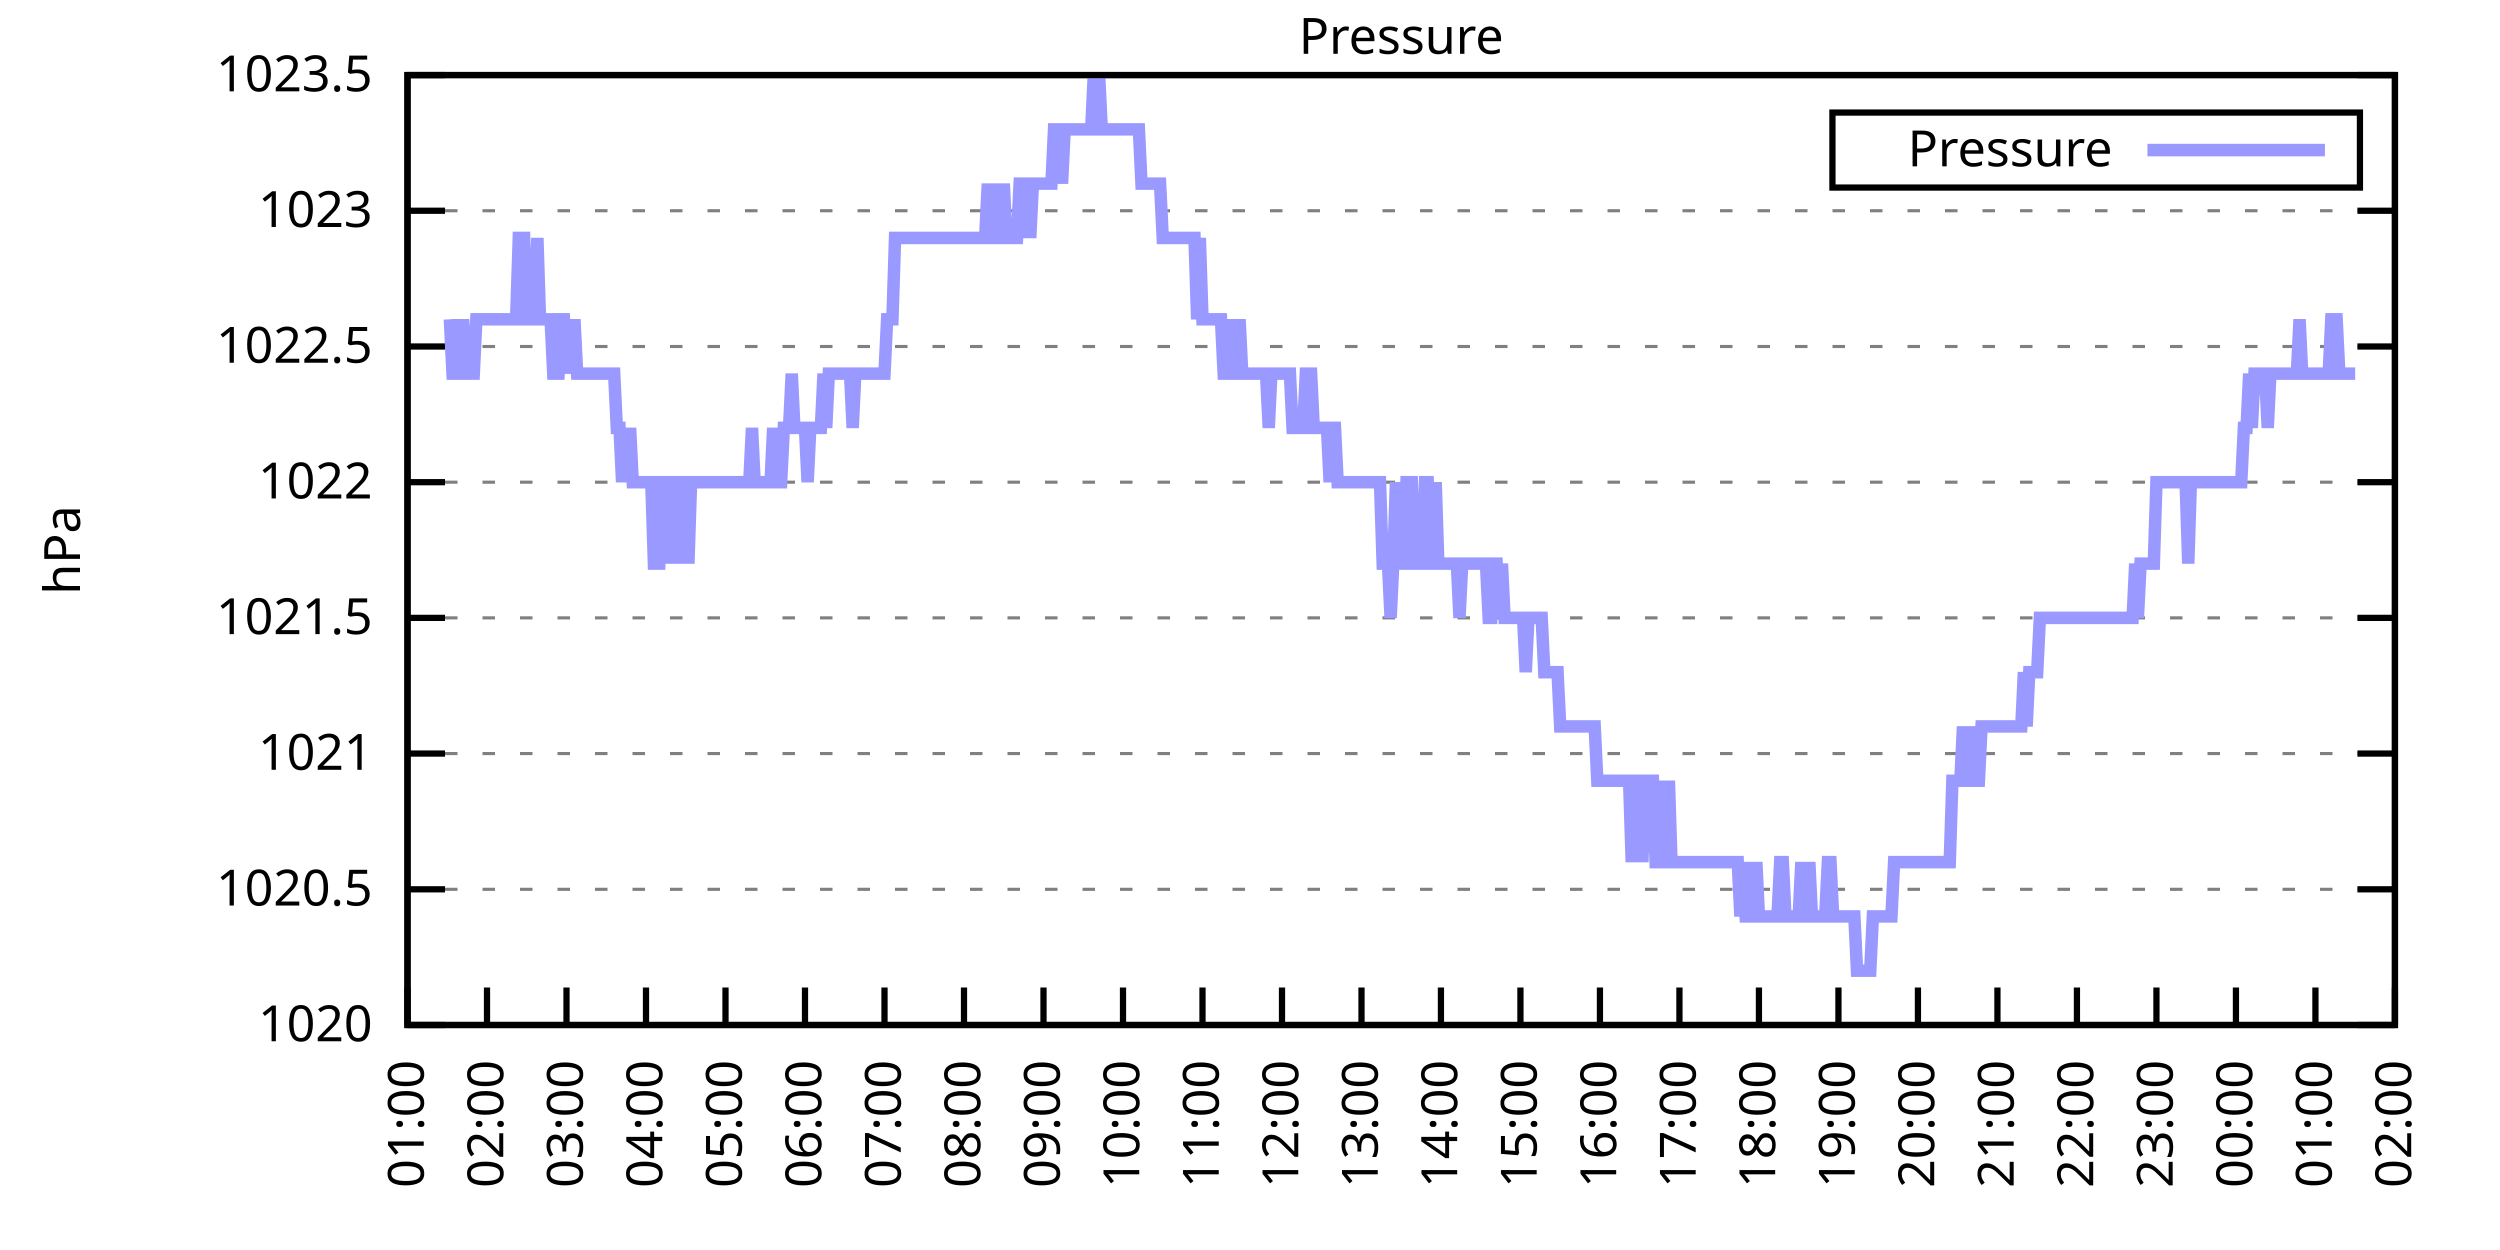
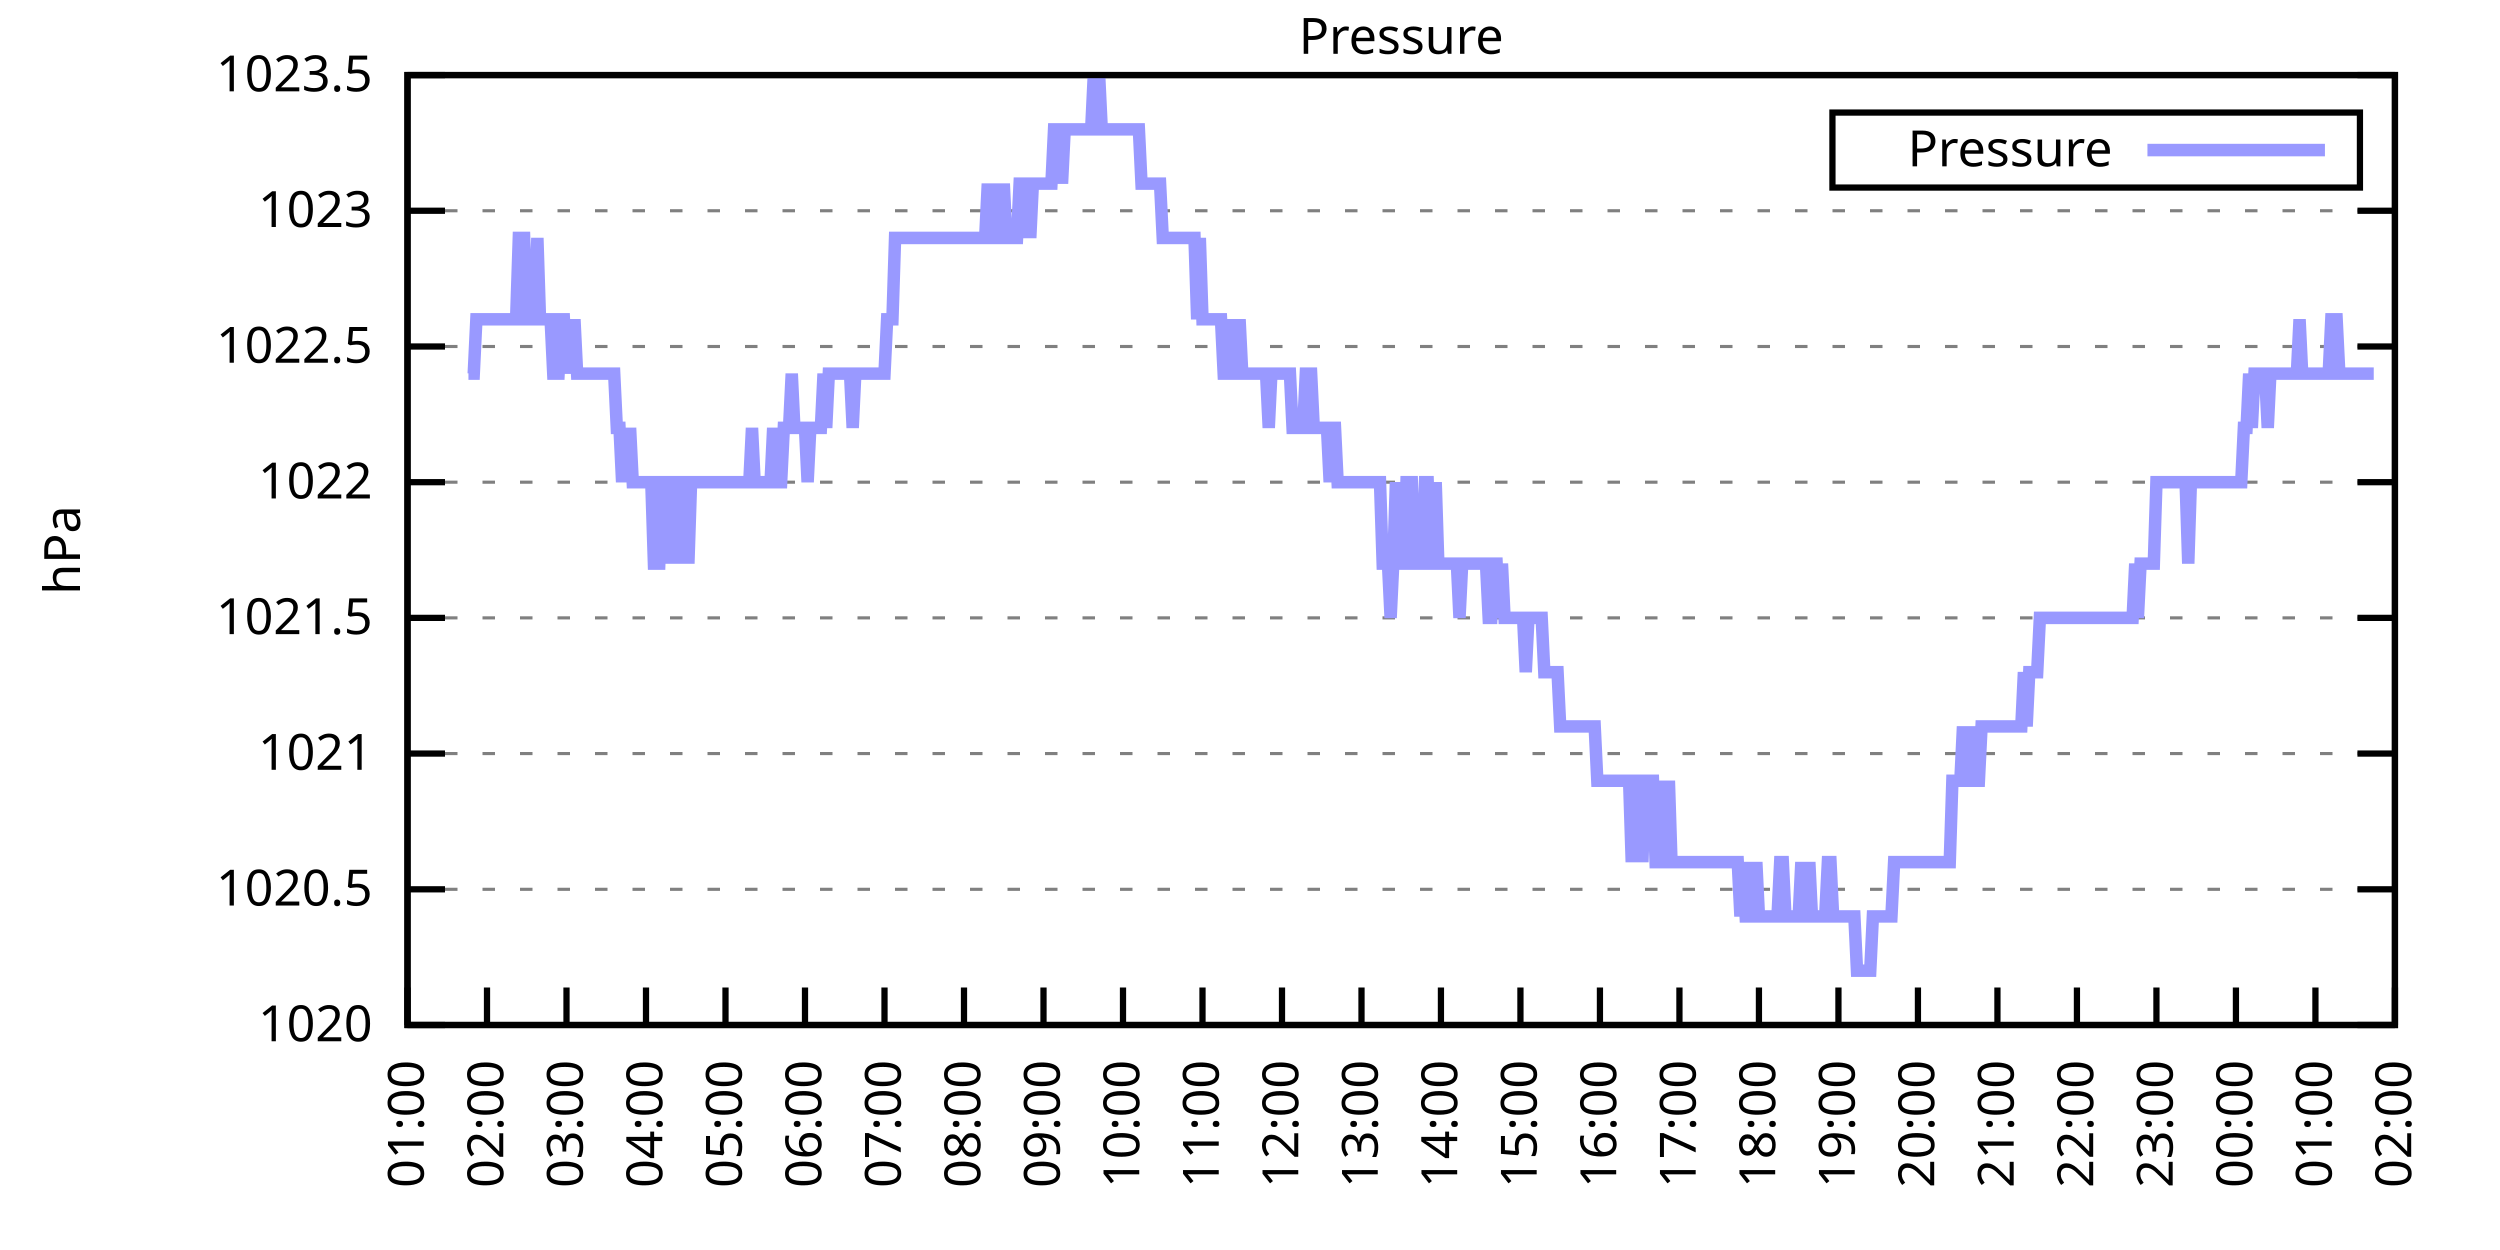
<svg xmlns="http://www.w3.org/2000/svg" xmlns:xlink="http://www.w3.org/1999/xlink" width="400" height="200" viewBox="0 0 400 200">
  <g id="gnuplot_canvas">
    <rect x="0" y="0" width="400" height="200" fill="none" />
    <defs>
      <circle id="gpDot" r="0.5" stroke-width="0.5" stroke="currentColor" />
      <path id="gpPt0" stroke-width="0.333" stroke="currentColor" d="M-1,0 h2 M0,-1 v2" />
      <path id="gpPt1" stroke-width="0.333" stroke="currentColor" d="M-1,-1 L1,1 M1,-1 L-1,1" />
      <path id="gpPt2" stroke-width="0.333" stroke="currentColor" d="M-1,0 L1,0 M0,-1 L0,1 M-1,-1 L1,1 M-1,1 L1,-1" />
      <rect id="gpPt3" stroke-width="0.333" stroke="currentColor" x="-1" y="-1" width="2" height="2" />
      <rect id="gpPt4" stroke-width="0.333" stroke="currentColor" fill="currentColor" x="-1" y="-1" width="2" height="2" />
      <circle id="gpPt5" stroke-width="0.333" stroke="currentColor" cx="0" cy="0" r="1" />
      <use xlink:href="#gpPt5" id="gpPt6" fill="currentColor" stroke="none" />
      <path id="gpPt7" stroke-width="0.333" stroke="currentColor" d="M0,-1.33 L-1.33,0.67 L1.33,0.67 z" />
      <use xlink:href="#gpPt7" id="gpPt8" fill="currentColor" stroke="none" />
      <use xlink:href="#gpPt7" id="gpPt9" stroke="currentColor" transform="rotate(180)" />
      <use xlink:href="#gpPt9" id="gpPt10" fill="currentColor" stroke="none" />
      <use xlink:href="#gpPt3" id="gpPt11" stroke="currentColor" transform="rotate(45)" />
      <use xlink:href="#gpPt11" id="gpPt12" fill="currentColor" stroke="none" />
      <path id="gpPt13" stroke-width="0.333" stroke="currentColor" d="M0,1.330 L1.265,0.411 L0.782,-1.067 L-0.782,-1.076 L-1.265,0.411 z" />
      <use xlink:href="#gpPt13" id="gpPt14" fill="currentColor" stroke="none" />
      <filter id="textbox" filterUnits="objectBoundingBox" x="0" y="0" height="1" width="1">
        <feFlood flood-color="white" flood-opacity="1" result="bgnd" />
        <feComposite in="SourceGraphic" in2="bgnd" operator="atop" />
      </filter>
      <filter id="greybox" filterUnits="objectBoundingBox" x="0" y="0" height="1" width="1">
        <feFlood flood-color="lightgrey" flood-opacity="1" result="grey" />
        <feComposite in="SourceGraphic" in2="grey" operator="atop" />
      </filter>
    </defs>
    <g fill="none" color="white" stroke="currentColor" stroke-width="1.00" stroke-linecap="butt" stroke-linejoin="miter">
</g>
    <g fill="none" color="black" stroke="currentColor" stroke-width="1.00" stroke-linecap="butt" stroke-linejoin="miter">
      <g stroke="none" shape-rendering="crispEdges">
        <polygon fill="rgb(255, 255, 255)" points="65.20,164.00 383.18,164.00 383.18,12.02 65.20,12.02 " />
      </g>
    </g>
    <g fill="none" color="black" stroke="currentColor" stroke-width="1.00" stroke-linecap="butt" stroke-linejoin="miter">
</g>
    <g fill="none" color="black" stroke="black" stroke-width="0.50" stroke-linecap="butt" stroke-linejoin="miter">
</g>
    <g fill="none" color="gray" stroke="currentColor" stroke-width="0.50" stroke-linecap="butt" stroke-linejoin="miter">
      <path stroke="gray" stroke-dasharray="2,4" class="gridline" d="M65.20,164.00 L383.19,164.00  " />
    </g>
    <g fill="none" color="gray" stroke="gray" stroke-width="1.00" stroke-linecap="butt" stroke-linejoin="miter">
</g>
    <g fill="none" color="black" stroke="currentColor" stroke-width="1.00" stroke-linecap="butt" stroke-linejoin="miter">
      <path stroke="black" d="M65.20,164.00 L71.20,164.00 M383.19,164.00 L377.19,164.00  " />
      <g transform="translate(59.60,166.60)" stroke="none" fill="black" font-family="Sans" font-size="8.00" text-anchor="end">
        <text>
          <tspan font-family="Sans"> 1020</tspan>
        </text>
      </g>
    </g>
    <g fill="none" color="black" stroke="currentColor" stroke-width="1.00" stroke-linecap="butt" stroke-linejoin="miter">
</g>
    <g fill="none" color="black" stroke="black" stroke-width="0.50" stroke-linecap="butt" stroke-linejoin="miter">
</g>
    <g fill="none" color="gray" stroke="currentColor" stroke-width="0.50" stroke-linecap="butt" stroke-linejoin="miter">
      <path stroke="gray" stroke-dasharray="2,4" class="gridline" d="M65.20,142.29 L383.19,142.29  " />
    </g>
    <g fill="none" color="gray" stroke="gray" stroke-width="1.00" stroke-linecap="butt" stroke-linejoin="miter">
</g>
    <g fill="none" color="black" stroke="currentColor" stroke-width="1.00" stroke-linecap="butt" stroke-linejoin="miter">
      <path stroke="black" d="M65.20,142.29 L71.20,142.29 M383.19,142.29 L377.19,142.29  " />
      <g transform="translate(59.60,144.89)" stroke="none" fill="black" font-family="Sans" font-size="8.00" text-anchor="end">
        <text>
          <tspan font-family="Sans"> 1020.5</tspan>
        </text>
      </g>
    </g>
    <g fill="none" color="black" stroke="currentColor" stroke-width="1.00" stroke-linecap="butt" stroke-linejoin="miter">
</g>
    <g fill="none" color="black" stroke="black" stroke-width="0.50" stroke-linecap="butt" stroke-linejoin="miter">
</g>
    <g fill="none" color="gray" stroke="currentColor" stroke-width="0.50" stroke-linecap="butt" stroke-linejoin="miter">
      <path stroke="gray" stroke-dasharray="2,4" class="gridline" d="M65.20,120.57 L383.19,120.57  " />
    </g>
    <g fill="none" color="gray" stroke="gray" stroke-width="1.00" stroke-linecap="butt" stroke-linejoin="miter">
</g>
    <g fill="none" color="black" stroke="currentColor" stroke-width="1.00" stroke-linecap="butt" stroke-linejoin="miter">
      <path stroke="black" d="M65.20,120.57 L71.20,120.57 M383.19,120.57 L377.19,120.57  " />
      <g transform="translate(59.60,123.17)" stroke="none" fill="black" font-family="Sans" font-size="8.00" text-anchor="end">
        <text>
          <tspan font-family="Sans"> 1021</tspan>
        </text>
      </g>
    </g>
    <g fill="none" color="black" stroke="currentColor" stroke-width="1.00" stroke-linecap="butt" stroke-linejoin="miter">
</g>
    <g fill="none" color="black" stroke="black" stroke-width="0.50" stroke-linecap="butt" stroke-linejoin="miter">
</g>
    <g fill="none" color="gray" stroke="currentColor" stroke-width="0.50" stroke-linecap="butt" stroke-linejoin="miter">
      <path stroke="gray" stroke-dasharray="2,4" class="gridline" d="M65.20,98.86 L383.19,98.86  " />
    </g>
    <g fill="none" color="gray" stroke="gray" stroke-width="1.00" stroke-linecap="butt" stroke-linejoin="miter">
</g>
    <g fill="none" color="black" stroke="currentColor" stroke-width="1.00" stroke-linecap="butt" stroke-linejoin="miter">
      <path stroke="black" d="M65.20,98.86 L71.20,98.86 M383.19,98.86 L377.19,98.86  " />
      <g transform="translate(59.60,101.46)" stroke="none" fill="black" font-family="Sans" font-size="8.00" text-anchor="end">
        <text>
          <tspan font-family="Sans"> 1021.5</tspan>
        </text>
      </g>
    </g>
    <g fill="none" color="black" stroke="currentColor" stroke-width="1.00" stroke-linecap="butt" stroke-linejoin="miter">
</g>
    <g fill="none" color="black" stroke="black" stroke-width="0.50" stroke-linecap="butt" stroke-linejoin="miter">
</g>
    <g fill="none" color="gray" stroke="currentColor" stroke-width="0.50" stroke-linecap="butt" stroke-linejoin="miter">
      <path stroke="gray" stroke-dasharray="2,4" class="gridline" d="M65.20,77.15 L383.19,77.15  " />
    </g>
    <g fill="none" color="gray" stroke="gray" stroke-width="1.00" stroke-linecap="butt" stroke-linejoin="miter">
</g>
    <g fill="none" color="black" stroke="currentColor" stroke-width="1.00" stroke-linecap="butt" stroke-linejoin="miter">
      <path stroke="black" d="M65.20,77.15 L71.20,77.15 M383.19,77.15 L377.19,77.15  " />
      <g transform="translate(59.60,79.75)" stroke="none" fill="black" font-family="Sans" font-size="8.00" text-anchor="end">
        <text>
          <tspan font-family="Sans"> 1022</tspan>
        </text>
      </g>
    </g>
    <g fill="none" color="black" stroke="currentColor" stroke-width="1.00" stroke-linecap="butt" stroke-linejoin="miter">
</g>
    <g fill="none" color="black" stroke="black" stroke-width="0.50" stroke-linecap="butt" stroke-linejoin="miter">
</g>
    <g fill="none" color="gray" stroke="currentColor" stroke-width="0.50" stroke-linecap="butt" stroke-linejoin="miter">
      <path stroke="gray" stroke-dasharray="2,4" class="gridline" d="M65.20,55.44 L383.19,55.44  " />
    </g>
    <g fill="none" color="gray" stroke="gray" stroke-width="1.00" stroke-linecap="butt" stroke-linejoin="miter">
</g>
    <g fill="none" color="black" stroke="currentColor" stroke-width="1.00" stroke-linecap="butt" stroke-linejoin="miter">
      <path stroke="black" d="M65.20,55.44 L71.20,55.44 M383.19,55.44 L377.19,55.44  " />
      <g transform="translate(59.60,58.04)" stroke="none" fill="black" font-family="Sans" font-size="8.00" text-anchor="end">
        <text>
          <tspan font-family="Sans"> 1022.5</tspan>
        </text>
      </g>
    </g>
    <g fill="none" color="black" stroke="currentColor" stroke-width="1.00" stroke-linecap="butt" stroke-linejoin="miter">
</g>
    <g fill="none" color="black" stroke="black" stroke-width="0.50" stroke-linecap="butt" stroke-linejoin="miter">
</g>
    <g fill="none" color="gray" stroke="currentColor" stroke-width="0.50" stroke-linecap="butt" stroke-linejoin="miter">
      <path stroke="gray" stroke-dasharray="2,4" class="gridline" d="M65.20,33.72 L383.19,33.72  " />
    </g>
    <g fill="none" color="gray" stroke="gray" stroke-width="1.00" stroke-linecap="butt" stroke-linejoin="miter">
</g>
    <g fill="none" color="black" stroke="currentColor" stroke-width="1.00" stroke-linecap="butt" stroke-linejoin="miter">
      <path stroke="black" d="M65.20,33.72 L71.20,33.72 M383.19,33.72 L377.19,33.72  " />
      <g transform="translate(59.60,36.32)" stroke="none" fill="black" font-family="Sans" font-size="8.00" text-anchor="end">
        <text>
          <tspan font-family="Sans"> 1023</tspan>
        </text>
      </g>
    </g>
    <g fill="none" color="black" stroke="currentColor" stroke-width="1.00" stroke-linecap="butt" stroke-linejoin="miter">
</g>
    <g fill="none" color="black" stroke="black" stroke-width="0.50" stroke-linecap="butt" stroke-linejoin="miter">
</g>
    <g fill="none" color="gray" stroke="currentColor" stroke-width="0.50" stroke-linecap="butt" stroke-linejoin="miter">
      <path stroke="gray" stroke-dasharray="2,4" class="gridline" d="M65.20,12.01 L383.19,12.01  " />
    </g>
    <g fill="none" color="gray" stroke="gray" stroke-width="1.00" stroke-linecap="butt" stroke-linejoin="miter">
</g>
    <g fill="none" color="black" stroke="currentColor" stroke-width="1.00" stroke-linecap="butt" stroke-linejoin="miter">
      <path stroke="black" d="M65.20,12.01 L71.20,12.01 M383.19,12.01 L377.19,12.01  " />
      <g transform="translate(59.60,14.61)" stroke="none" fill="black" font-family="Sans" font-size="8.00" text-anchor="end">
        <text>
          <tspan font-family="Sans"> 1023.5</tspan>
        </text>
      </g>
    </g>
    <g fill="none" color="black" stroke="currentColor" stroke-width="1.00" stroke-linecap="butt" stroke-linejoin="miter">
      <path stroke="black" d="M65.20,164.00 L65.20,158.00  " />
      <g transform="translate(67.80,169.60) rotate(270.00)" stroke="none" fill="black" font-family="Sans" font-size="8.00" text-anchor="end">
        <text>
          <tspan font-family="Sans">01:00</tspan>
        </text>
      </g>
    </g>
    <g fill="none" color="black" stroke="currentColor" stroke-width="1.00" stroke-linecap="butt" stroke-linejoin="miter">
      <path stroke="black" d="M77.92,164.00 L77.92,158.00  " />
      <g transform="translate(80.52,169.60) rotate(270.00)" stroke="none" fill="black" font-family="Sans" font-size="8.00" text-anchor="end">
        <text>
          <tspan font-family="Sans">02:00</tspan>
        </text>
      </g>
    </g>
    <g fill="none" color="black" stroke="currentColor" stroke-width="1.00" stroke-linecap="butt" stroke-linejoin="miter">
      <path stroke="black" d="M90.64,164.00 L90.64,158.00  " />
      <g transform="translate(93.24,169.60) rotate(270.00)" stroke="none" fill="black" font-family="Sans" font-size="8.00" text-anchor="end">
        <text>
          <tspan font-family="Sans">03:00</tspan>
        </text>
      </g>
    </g>
    <g fill="none" color="black" stroke="currentColor" stroke-width="1.00" stroke-linecap="butt" stroke-linejoin="miter">
      <path stroke="black" d="M103.36,164.00 L103.36,158.00  " />
      <g transform="translate(105.96,169.60) rotate(270.00)" stroke="none" fill="black" font-family="Sans" font-size="8.00" text-anchor="end">
        <text>
          <tspan font-family="Sans">04:00</tspan>
        </text>
      </g>
    </g>
    <g fill="none" color="black" stroke="currentColor" stroke-width="1.00" stroke-linecap="butt" stroke-linejoin="miter">
      <path stroke="black" d="M116.08,164.00 L116.08,158.00  " />
      <g transform="translate(118.68,169.60) rotate(270.00)" stroke="none" fill="black" font-family="Sans" font-size="8.00" text-anchor="end">
        <text>
          <tspan font-family="Sans">05:00</tspan>
        </text>
      </g>
    </g>
    <g fill="none" color="black" stroke="currentColor" stroke-width="1.00" stroke-linecap="butt" stroke-linejoin="miter">
      <path stroke="black" d="M128.80,164.00 L128.80,158.00  " />
      <g transform="translate(131.40,169.60) rotate(270.00)" stroke="none" fill="black" font-family="Sans" font-size="8.00" text-anchor="end">
        <text>
          <tspan font-family="Sans">06:00</tspan>
        </text>
      </g>
    </g>
    <g fill="none" color="black" stroke="currentColor" stroke-width="1.00" stroke-linecap="butt" stroke-linejoin="miter">
      <path stroke="black" d="M141.52,164.00 L141.52,158.00  " />
      <g transform="translate(144.12,169.60) rotate(270.00)" stroke="none" fill="black" font-family="Sans" font-size="8.00" text-anchor="end">
        <text>
          <tspan font-family="Sans">07:00</tspan>
        </text>
      </g>
    </g>
    <g fill="none" color="black" stroke="currentColor" stroke-width="1.00" stroke-linecap="butt" stroke-linejoin="miter">
      <path stroke="black" d="M154.24,164.00 L154.24,158.00  " />
      <g transform="translate(156.84,169.60) rotate(270.00)" stroke="none" fill="black" font-family="Sans" font-size="8.00" text-anchor="end">
        <text>
          <tspan font-family="Sans">08:00</tspan>
        </text>
      </g>
    </g>
    <g fill="none" color="black" stroke="currentColor" stroke-width="1.00" stroke-linecap="butt" stroke-linejoin="miter">
      <path stroke="black" d="M166.96,164.00 L166.96,158.00  " />
      <g transform="translate(169.56,169.60) rotate(270.00)" stroke="none" fill="black" font-family="Sans" font-size="8.00" text-anchor="end">
        <text>
          <tspan font-family="Sans">09:00</tspan>
        </text>
      </g>
    </g>
    <g fill="none" color="black" stroke="currentColor" stroke-width="1.00" stroke-linecap="butt" stroke-linejoin="miter">
      <path stroke="black" d="M179.68,164.00 L179.68,158.00  " />
      <g transform="translate(182.28,169.60) rotate(270.00)" stroke="none" fill="black" font-family="Sans" font-size="8.00" text-anchor="end">
        <text>
          <tspan font-family="Sans">10:00</tspan>
        </text>
      </g>
    </g>
    <g fill="none" color="black" stroke="currentColor" stroke-width="1.00" stroke-linecap="butt" stroke-linejoin="miter">
      <path stroke="black" d="M192.40,164.00 L192.40,158.00  " />
      <g transform="translate(195.00,169.60) rotate(270.00)" stroke="none" fill="black" font-family="Sans" font-size="8.00" text-anchor="end">
        <text>
          <tspan font-family="Sans">11:00</tspan>
        </text>
      </g>
    </g>
    <g fill="none" color="black" stroke="currentColor" stroke-width="1.00" stroke-linecap="butt" stroke-linejoin="miter">
      <path stroke="black" d="M205.12,164.00 L205.12,158.00  " />
      <g transform="translate(207.72,169.60) rotate(270.00)" stroke="none" fill="black" font-family="Sans" font-size="8.00" text-anchor="end">
        <text>
          <tspan font-family="Sans">12:00</tspan>
        </text>
      </g>
    </g>
    <g fill="none" color="black" stroke="currentColor" stroke-width="1.00" stroke-linecap="butt" stroke-linejoin="miter">
      <path stroke="black" d="M217.84,164.00 L217.84,158.00  " />
      <g transform="translate(220.44,169.60) rotate(270.00)" stroke="none" fill="black" font-family="Sans" font-size="8.00" text-anchor="end">
        <text>
          <tspan font-family="Sans">13:00</tspan>
        </text>
      </g>
    </g>
    <g fill="none" color="black" stroke="currentColor" stroke-width="1.00" stroke-linecap="butt" stroke-linejoin="miter">
      <path stroke="black" d="M230.55,164.00 L230.55,158.00  " />
      <g transform="translate(233.15,169.60) rotate(270.00)" stroke="none" fill="black" font-family="Sans" font-size="8.00" text-anchor="end">
        <text>
          <tspan font-family="Sans">14:00</tspan>
        </text>
      </g>
    </g>
    <g fill="none" color="black" stroke="currentColor" stroke-width="1.00" stroke-linecap="butt" stroke-linejoin="miter">
      <path stroke="black" d="M243.27,164.00 L243.27,158.00  " />
      <g transform="translate(245.87,169.60) rotate(270.00)" stroke="none" fill="black" font-family="Sans" font-size="8.00" text-anchor="end">
        <text>
          <tspan font-family="Sans">15:00</tspan>
        </text>
      </g>
    </g>
    <g fill="none" color="black" stroke="currentColor" stroke-width="1.00" stroke-linecap="butt" stroke-linejoin="miter">
      <path stroke="black" d="M255.99,164.00 L255.99,158.00  " />
      <g transform="translate(258.59,169.60) rotate(270.00)" stroke="none" fill="black" font-family="Sans" font-size="8.00" text-anchor="end">
        <text>
          <tspan font-family="Sans">16:00</tspan>
        </text>
      </g>
    </g>
    <g fill="none" color="black" stroke="currentColor" stroke-width="1.00" stroke-linecap="butt" stroke-linejoin="miter">
      <path stroke="black" d="M268.71,164.00 L268.71,158.00  " />
      <g transform="translate(271.31,169.60) rotate(270.00)" stroke="none" fill="black" font-family="Sans" font-size="8.00" text-anchor="end">
        <text>
          <tspan font-family="Sans">17:00</tspan>
        </text>
      </g>
    </g>
    <g fill="none" color="black" stroke="currentColor" stroke-width="1.00" stroke-linecap="butt" stroke-linejoin="miter">
      <path stroke="black" d="M281.43,164.00 L281.43,158.00  " />
      <g transform="translate(284.03,169.60) rotate(270.00)" stroke="none" fill="black" font-family="Sans" font-size="8.00" text-anchor="end">
        <text>
          <tspan font-family="Sans">18:00</tspan>
        </text>
      </g>
    </g>
    <g fill="none" color="black" stroke="currentColor" stroke-width="1.00" stroke-linecap="butt" stroke-linejoin="miter">
      <path stroke="black" d="M294.15,164.00 L294.15,158.00  " />
      <g transform="translate(296.75,169.60) rotate(270.00)" stroke="none" fill="black" font-family="Sans" font-size="8.00" text-anchor="end">
        <text>
          <tspan font-family="Sans">19:00</tspan>
        </text>
      </g>
    </g>
    <g fill="none" color="black" stroke="currentColor" stroke-width="1.00" stroke-linecap="butt" stroke-linejoin="miter">
      <path stroke="black" d="M306.87,164.00 L306.87,158.00  " />
      <g transform="translate(309.47,169.60) rotate(270.00)" stroke="none" fill="black" font-family="Sans" font-size="8.00" text-anchor="end">
        <text>
          <tspan font-family="Sans">20:00</tspan>
        </text>
      </g>
    </g>
    <g fill="none" color="black" stroke="currentColor" stroke-width="1.00" stroke-linecap="butt" stroke-linejoin="miter">
      <path stroke="black" d="M319.59,164.00 L319.59,158.00  " />
      <g transform="translate(322.19,169.60) rotate(270.00)" stroke="none" fill="black" font-family="Sans" font-size="8.00" text-anchor="end">
        <text>
          <tspan font-family="Sans">21:00</tspan>
        </text>
      </g>
    </g>
    <g fill="none" color="black" stroke="currentColor" stroke-width="1.00" stroke-linecap="butt" stroke-linejoin="miter">
      <path stroke="black" d="M332.31,164.00 L332.31,158.00  " />
      <g transform="translate(334.91,169.60) rotate(270.00)" stroke="none" fill="black" font-family="Sans" font-size="8.00" text-anchor="end">
        <text>
          <tspan font-family="Sans">22:00</tspan>
        </text>
      </g>
    </g>
    <g fill="none" color="black" stroke="currentColor" stroke-width="1.00" stroke-linecap="butt" stroke-linejoin="miter">
      <path stroke="black" d="M345.03,164.00 L345.03,158.00  " />
      <g transform="translate(347.63,169.60) rotate(270.00)" stroke="none" fill="black" font-family="Sans" font-size="8.00" text-anchor="end">
        <text>
          <tspan font-family="Sans">23:00</tspan>
        </text>
      </g>
    </g>
    <g fill="none" color="black" stroke="currentColor" stroke-width="1.00" stroke-linecap="butt" stroke-linejoin="miter">
      <path stroke="black" d="M357.75,164.00 L357.75,158.00  " />
      <g transform="translate(360.35,169.60) rotate(270.00)" stroke="none" fill="black" font-family="Sans" font-size="8.00" text-anchor="end">
        <text>
          <tspan font-family="Sans">00:00</tspan>
        </text>
      </g>
    </g>
    <g fill="none" color="black" stroke="currentColor" stroke-width="1.00" stroke-linecap="butt" stroke-linejoin="miter">
      <path stroke="black" d="M370.47,164.00 L370.47,158.00  " />
      <g transform="translate(373.07,169.60) rotate(270.00)" stroke="none" fill="black" font-family="Sans" font-size="8.00" text-anchor="end">
        <text>
          <tspan font-family="Sans">01:00</tspan>
        </text>
      </g>
    </g>
    <g fill="none" color="black" stroke="currentColor" stroke-width="1.00" stroke-linecap="butt" stroke-linejoin="miter">
      <path stroke="black" d="M383.19,164.00 L383.19,158.00  " />
      <g transform="translate(385.79,169.60) rotate(270.00)" stroke="none" fill="black" font-family="Sans" font-size="8.00" text-anchor="end">
        <text>
          <tspan font-family="Sans">02:00</tspan>
        </text>
      </g>
    </g>
    <g fill="none" color="black" stroke="currentColor" stroke-width="1.00" stroke-linecap="butt" stroke-linejoin="miter">
</g>
    <g fill="none" color="black" stroke="currentColor" stroke-width="1.00" stroke-linecap="butt" stroke-linejoin="miter">
      <path stroke="black" d="M65.20,12.01 L65.20,164.00 L383.19,164.00 L383.19,12.01 L65.20,12.01 Z  " />
    </g>
    <g fill="none" color="black" stroke="currentColor" stroke-width="1.00" stroke-linecap="butt" stroke-linejoin="miter">
</g>
    <g fill="none" color="black" stroke="currentColor" stroke-width="1.00" stroke-linecap="butt" stroke-linejoin="miter">
      <path stroke="black" d="M293.19,30.01 L293.19,18.01 L377.59,18.01 L377.59,30.01 L293.19,30.01 Z  " />
    </g>
    <g id="Pressure_plot_1">
      <g fill="none" color="white" stroke="black" stroke-width="2.00" stroke-linecap="butt" stroke-linejoin="miter">
</g>
      <g fill="none" color="black" stroke="currentColor" stroke-width="2.00" stroke-linecap="butt" stroke-linejoin="miter">
        <g transform="translate(337.99,26.61)" stroke="none" fill="black" font-family="Sans" font-size="8.00" text-anchor="end">
          <text>
            <tspan font-family="Sans">Pressure</tspan>
          </text>
        </g>
      </g>
      <g fill="none" color="black" stroke="currentColor" stroke-width="2.00" stroke-linecap="butt" stroke-linejoin="miter">
-         <path stroke="rgb(153, 153, 255)" d="M343.59,24.01 L371.99,24.01 M71.98,51.09 L72.41,59.78 L72.83,59.78 L73.26,51.09 L73.68,59.78 L74.10,51.09   L74.53,59.78 L74.95,59.78 L75.38,59.78 L75.80,59.78 L76.22,51.09 L76.65,51.09 L77.07,51.09 L77.50,51.09   L77.92,51.09 L78.34,51.09 L78.77,51.09 L79.19,51.09 L79.62,51.09 L80.04,51.09 L80.46,51.09 L80.89,51.09   L81.31,51.09 L81.74,51.09 L82.16,51.09 L82.58,51.09 L83.01,38.07 L83.43,38.07 L83.86,38.07 L84.28,51.09   L84.70,51.09 L85.13,51.09 L85.55,51.09 L85.98,38.07 L86.40,51.09 L86.82,51.09 L87.25,51.09 L87.67,51.09   L88.10,51.09 L88.52,59.78 L88.94,59.78 L89.37,59.78 L89.79,51.09 L90.22,51.09 L90.64,59.78 L91.06,51.09   L91.49,59.78 L91.91,51.09 L92.34,59.78 L92.76,59.78 L93.18,59.78 L93.61,59.78 L94.03,59.78 L94.46,59.78   L94.88,59.78 L95.30,59.78 L95.73,59.78 L96.15,59.78 L96.58,59.78 L97.00,59.78 L97.42,59.78 L97.85,59.78   L98.27,59.78 L98.69,68.46 L99.12,68.46 L99.54,77.15 L99.97,68.46 L100.39,77.15 L100.81,68.46 L101.24,77.15   L101.66,77.15 L102.09,77.15 L102.51,77.15 L102.93,77.15 L103.36,77.15 L103.78,77.15 L104.21,77.15 L104.63,90.18   L105.05,90.18 L105.48,90.18 L105.90,77.15 L106.33,77.15 L106.75,77.15 L107.17,90.18 L107.60,77.15 L108.02,77.15   L108.45,90.18 L108.87,77.15 L109.29,77.15 L109.72,77.15 L110.14,90.18 L110.57,77.15 L110.99,77.15 L111.41,77.15   L111.84,77.15 L112.26,77.15 L112.69,77.15 L113.11,77.15 L113.53,77.15 L113.96,77.15 L114.38,77.15 L114.81,77.15   L115.23,77.15 L115.65,77.15 L116.08,77.15 L116.50,77.15 L116.93,77.15 L117.35,77.15 L117.77,77.15 L118.20,77.15   L118.62,77.15 L119.05,77.15 L119.47,77.15 L119.89,77.15 L120.32,68.46 L120.74,77.15 L121.17,77.15 L121.59,77.15   L122.01,77.15 L122.44,77.15 L122.86,77.15 L123.29,77.15 L123.71,68.46 L124.13,77.15 L124.56,77.15 L124.98,77.15   L125.41,68.46 L125.83,68.46 L126.25,68.46 L126.68,59.78 L127.10,68.46 L127.53,68.46 L127.95,68.46 L128.37,68.46   L128.80,68.46 L129.22,77.15 L129.65,68.46 L130.07,68.46 L130.49,68.46 L130.92,68.46 L131.34,68.46 L131.77,59.78   L132.19,68.46 L132.61,59.78 L133.04,59.78 L133.46,59.78 L133.89,59.78 L134.31,59.78 L134.73,59.78 L135.16,59.78   L135.58,59.78 L136.01,59.78 L136.43,68.46 L136.85,59.78 L137.28,59.78 L137.70,59.78 L138.13,59.78 L138.55,59.78   L138.97,59.78 L139.40,59.78 L139.82,59.78 L140.25,59.78 L140.67,59.78 L141.09,59.78 L141.52,59.78 L141.94,51.09   L142.37,51.09 L142.79,51.09 L143.21,38.07 L143.64,38.07 L144.06,38.07 L144.49,38.07 L144.91,38.07 L145.33,38.07   L145.76,38.07 L146.18,38.07 L146.61,38.07 L147.03,38.07 L147.45,38.07 L147.88,38.07 L148.30,38.07 L148.73,38.07   L149.15,38.07 L149.57,38.07 L150.00,38.07 L150.42,38.07 L150.85,38.07 L151.27,38.07 L151.69,38.07 L152.12,38.07   L152.54,38.07 L152.97,38.07 L153.39,38.07 L153.81,38.07 L154.24,38.07 L154.66,38.07 L155.09,38.07 L155.51,38.07   L155.93,38.07 L156.36,38.07 L156.78,38.07 L157.21,38.07 L157.63,38.07 L158.05,29.38 L158.48,38.07 L158.90,38.07   L159.33,29.38 L159.75,38.07 L160.17,38.07 L160.60,29.38 L161.02,38.07 L161.44,38.07 L161.87,38.07 L162.29,38.07   L162.72,38.07 L163.14,29.38 L163.56,29.38 L163.99,38.07 L164.41,29.38 L164.84,38.07 L165.26,29.38 L165.68,29.38   L166.11,29.38 L166.53,29.38 L166.96,29.38 L167.38,29.38 L167.80,29.38 L168.23,29.38 L168.65,20.70 L169.08,20.70   L169.50,20.70 L169.92,29.38 L170.35,20.70 L170.77,20.70 L171.20,20.70 L171.62,20.70 L172.04,20.70 L172.47,20.70   L172.89,20.70 L173.32,20.70 L173.74,20.70 L174.16,20.70 L174.59,20.70 L175.01,12.01 L175.44,20.70 L175.86,12.01   L176.28,20.70 L176.71,20.70 L177.13,20.70 L177.56,20.70 L177.98,20.70 L178.40,20.70 L178.83,20.70 L179.25,20.70   L179.68,20.70 L180.10,20.70 L180.52,20.70 L180.95,20.70 L181.37,20.70 L181.80,20.70 L182.22,20.70 L182.64,29.38   L183.07,29.38 L183.49,29.38 L183.92,29.38 L184.34,29.38 L184.76,29.38 L185.19,29.38 L185.61,29.38 L186.04,38.07   L186.46,38.07 L186.88,38.07 L187.31,38.07 L187.73,38.07 L188.16,38.07 L188.58,38.07 L189.00,38.07 L189.43,38.07   L189.85,38.07 L190.28,38.07 L190.70,38.07 L191.12,38.07 L191.55,51.09 L191.97,38.07 L192.40,51.09 L192.82,51.09   L193.24,51.09 L193.67,51.09 L194.09,51.09 L194.52,51.09 L194.94,51.09 L195.36,51.09 L195.79,59.78 L196.21,59.78   L196.64,51.09 L197.06,59.78 L197.48,59.78 L197.91,59.78 L198.33,51.09 L198.76,59.78 L199.18,59.78 L199.60,59.78   L200.03,59.78 L200.45,59.78 L200.88,59.78 L201.30,59.78 L201.72,59.78 L202.15,59.78 L202.57,59.78 L203.00,68.46   L203.42,59.78 L203.84,59.78 L204.27,59.78 L204.69,59.78 L205.12,59.78 L205.54,59.78 L205.96,59.78 L206.39,59.78   L206.81,68.46 L207.24,68.46 L207.66,68.46 L208.08,68.46 L208.51,68.46 L208.93,59.78 L209.36,59.78 L209.78,59.78   L210.20,68.46 L210.63,68.46 L211.05,68.46 L211.48,68.46 L211.90,68.46 L212.32,68.46 L212.75,77.15 L213.17,68.46   L213.60,68.46 L214.02,77.15 L214.44,77.15 L214.87,77.15 L215.29,77.15 L215.72,77.15 L216.14,77.15 L216.56,77.15   L216.99,77.15 L217.41,77.15 L217.84,77.15 L218.26,77.15 L218.68,77.15 L219.11,77.15 L219.53,77.15 L219.96,77.15   L220.38,77.15 L220.80,77.15 L221.23,90.18 L221.65,90.18 L222.08,90.18 L222.50,98.86 L222.92,90.18 L223.35,77.15   L223.77,90.18 L224.20,90.18 L224.62,90.18 L225.04,77.15 L225.47,77.15 L225.89,77.15 L226.31,90.18 L226.74,90.18   L227.16,90.18 L227.59,90.18 L228.01,77.15 L228.43,77.15 L228.86,90.18 L229.28,90.18 L229.71,77.15 L230.13,90.18   L230.55,90.18 L230.98,90.18 L231.40,90.18 L231.83,90.18 L232.25,90.18 L232.67,90.18 L233.10,90.18 L233.52,98.86   L233.95,90.18 L234.37,90.18 L234.79,90.18 L235.22,90.18 L235.64,90.18 L236.07,90.18 L236.49,90.18 L236.91,90.18   L237.34,90.18 L237.76,90.18 L238.19,98.86 L238.61,98.86 L239.03,90.18 L239.46,90.18 L239.88,98.86 L240.31,90.18   L240.73,98.86 L241.15,98.86 L241.58,98.86 L242.00,98.86 L242.43,98.86 L242.85,98.86 L243.27,98.86 L243.70,98.86   L244.12,107.55 L244.55,98.86 L244.97,98.86 L245.39,98.86 L245.82,98.86 L246.24,98.86 L246.67,98.86 L247.09,107.55   L247.51,107.55 L247.94,107.55 L248.36,107.55 L248.79,107.55 L249.21,107.55 L249.63,116.23 L250.06,116.23 L250.48,116.23   L250.91,116.23 L251.33,116.23 L251.75,116.23 L252.18,116.23 L252.60,116.23 L253.03,116.23 L253.45,116.23 L253.87,116.23   L254.30,116.23 L254.72,116.23 L255.15,116.23 L255.57,124.92 L255.99,124.92 L256.42,124.92 L256.84,124.92 L257.27,124.92   L257.69,124.92 L258.11,124.92 L258.54,124.92 L258.96,124.92 L259.39,124.92 L259.81,124.92 L260.23,124.92 L260.66,124.92   L261.08,137.94 L261.51,124.92 L261.93,124.92 L262.35,124.92 L262.78,137.94 L263.20,124.92 L263.63,124.92 L264.05,124.92   L264.47,124.92 L264.90,137.94 L265.32,137.94 L265.75,137.94 L266.17,124.92 L266.59,137.94 L267.02,124.92 L267.44,137.94   L267.87,137.94 L268.29,137.94 L268.71,137.94 L269.14,137.94 L269.56,137.94 L269.99,137.94 L270.41,137.94 L270.83,137.94   L271.26,137.94 L271.68,137.94 L272.11,137.94 L272.53,137.94 L272.95,137.94 L273.38,137.94 L273.80,137.94 L274.23,137.94   L274.65,137.94 L275.07,137.94 L275.50,137.94 L275.92,137.94 L276.35,137.94 L276.77,137.94 L277.19,137.94 L277.62,137.94   L278.04,137.94 L278.47,146.63 L278.89,137.94 L279.31,146.63 L279.74,146.63 L280.16,137.94 L280.59,146.63 L281.01,137.94   L281.43,146.63 L281.86,146.63 L282.28,146.63 L282.71,146.63 L283.13,146.63 L283.55,146.63 L283.98,146.63 L284.40,146.63   L284.83,137.94 L285.25,137.94 L285.67,146.63 L286.10,146.63 L286.52,146.63 L286.95,146.63 L287.37,146.63 L287.79,146.63   L288.22,137.94 L288.64,146.63 L289.06,146.63 L289.49,137.94 L289.91,146.63 L290.34,146.63 L290.76,146.63 L291.18,146.63   L291.61,146.63 L292.03,146.63 L292.46,137.94 L292.88,137.94 L293.30,146.63 L293.73,146.63 L294.15,146.63 L294.58,146.63   L295.00,146.63 L295.42,146.63 L295.85,146.63 L296.27,146.63 L296.70,146.63 L297.12,155.31 L297.54,155.31 L297.97,155.31   L298.39,155.31 L298.82,155.31 L299.24,155.31 L299.66,146.63 L300.09,146.63 L300.51,146.63 L300.94,146.63 L301.36,146.63   L301.78,146.63 L302.21,146.63 L302.63,146.63 L303.06,137.94 L303.48,137.94 L303.90,137.94 L304.33,137.94 L304.75,137.94   L305.18,137.94 L305.60,137.94 L306.02,137.94 L306.45,137.94 L306.87,137.94 L307.30,137.94 L307.72,137.94 L308.14,137.94   L308.57,137.94 L308.99,137.94 L309.42,137.94 L309.84,137.94 L310.26,137.94 L310.69,137.94 L311.11,137.94 L311.54,137.94   L311.96,137.94 L312.38,124.92 L312.81,124.92 L313.23,124.92 L313.66,124.92 L314.08,116.23 L314.50,124.92 L314.93,124.92   L315.35,124.92 L315.78,116.23 L316.20,124.92 L316.62,124.92 L317.05,116.23 L317.47,116.23 L317.90,116.23 L318.32,116.23   L318.74,116.23 L319.17,116.23 L319.59,116.23 L320.02,116.23 L320.44,116.23 L320.86,116.23 L321.29,116.23 L321.71,116.23   L322.14,116.23 L322.56,116.23 L322.98,116.23 L323.41,116.23 L323.83,107.55 L324.26,116.23 L324.68,107.55 L325.10,107.55   L325.53,107.55 L325.95,107.55 L326.38,98.86 L326.80,98.86 L327.22,98.86 L327.65,98.86 L328.07,98.86 L328.50,98.86   L328.92,98.86 L329.34,98.86 L329.77,98.86 L330.19,98.86 L330.62,98.86 L331.04,98.86 L331.46,98.86 L331.89,98.86   L332.31,98.86 L332.74,98.86 L333.16,98.86 L333.58,98.86 L334.01,98.86 L334.43,98.86 L334.86,98.86 L335.28,98.86   L335.70,98.86 L336.13,98.86 L336.55,98.86 L336.98,98.86 L337.40,98.86 L337.82,98.86 L338.25,98.86 L338.67,98.86   L339.10,98.86 L339.52,98.86 L339.94,98.86 L340.37,98.86 L340.79,98.86 L341.22,98.86 L341.64,90.18 L342.06,98.86   L342.49,90.18 L342.91,90.18 L343.34,90.18 L343.76,90.18 L344.18,90.18 L344.61,90.18 L345.03,77.15 L345.46,77.15   L345.88,77.15 L346.30,77.15 L346.73,77.15 L347.15,77.15 L347.58,77.15 L348.00,77.15 L348.42,77.15 L348.85,77.15   L349.27,77.15 L349.70,77.15 L350.12,90.18 L350.54,77.15 L350.97,77.15 L351.39,77.15 L351.81,77.15 L352.24,77.15   L352.66,77.15 L353.09,77.15 L353.51,77.15 L353.93,77.15 L354.36,77.15 L354.78,77.15 L355.21,77.15 L355.63,77.15   L356.05,77.15 L356.48,77.15 L356.90,77.15 L357.33,77.15 L357.75,77.15 L358.17,77.15 L358.60,77.15 L359.02,68.46   L359.45,68.46 L359.87,59.78 L360.29,68.46 L360.72,59.78 L361.14,59.78 L361.57,59.78 L361.99,59.78 L362.41,59.78   L362.84,68.46 L363.26,59.78 L363.69,59.78 L364.11,59.78 L364.53,59.78 L364.96,59.78 L365.38,59.78 L365.81,59.78   L366.23,59.78 L366.65,59.78 L367.08,59.78 L367.50,59.78 L367.93,51.09 L368.35,59.78 L368.77,59.78 L369.20,59.78   L369.62,59.78 L370.05,59.78 L370.47,59.78 L370.89,59.78 L371.32,59.78 L371.74,59.78 L372.17,59.78 L372.59,59.78   L373.01,51.09 L373.44,51.09 L373.86,51.09 L374.29,59.78 L374.71,59.78 L375.13,59.78 L375.56,59.78 L375.98,59.78   L376.41,59.78 L376.83,59.78  " />
+         <path stroke="rgb(153, 153, 255)" d="M343.59,24.01 L371.99,24.01 M74.95,59.78 L75.38,59.78 L75.80,59.78 L76.22,51.09 L76.65,51.09 L77.07,51.09   L77.50,51.09 L77.92,51.09 L78.34,51.09 L78.77,51.09 L79.19,51.09 L79.62,51.09 L80.04,51.09 L80.46,51.09   L80.89,51.09 L81.31,51.09 L81.74,51.09 L82.16,51.09 L82.58,51.09 L83.01,38.07 L83.43,38.07 L83.86,38.07   L84.28,51.09 L84.70,51.09 L85.13,51.09 L85.55,51.09 L85.98,38.07 L86.40,51.09 L86.82,51.09 L87.25,51.09   L87.67,51.09 L88.10,51.09 L88.52,59.78 L88.94,59.78 L89.37,59.78 L89.79,51.09 L90.22,51.09 L90.64,59.78   L91.06,51.09 L91.49,59.78 L91.91,51.09 L92.34,59.78 L92.76,59.78 L93.18,59.78 L93.61,59.78 L94.03,59.78   L94.46,59.78 L94.88,59.78 L95.30,59.78 L95.73,59.78 L96.15,59.78 L96.58,59.78 L97.00,59.78 L97.42,59.78   L97.85,59.78 L98.27,59.78 L98.69,68.46 L99.12,68.46 L99.54,77.15 L99.97,68.46 L100.39,77.15 L100.81,68.46   L101.24,77.15 L101.66,77.15 L102.09,77.15 L102.51,77.15 L102.93,77.15 L103.36,77.15 L103.78,77.15 L104.21,77.15   L104.63,90.18 L105.05,90.18 L105.48,90.18 L105.90,77.15 L106.33,77.15 L106.75,77.15 L107.17,90.18 L107.60,77.15   L108.02,77.15 L108.45,90.18 L108.87,77.15 L109.29,77.15 L109.72,77.15 L110.14,90.18 L110.57,77.15 L110.99,77.15   L111.41,77.15 L111.84,77.15 L112.26,77.15 L112.69,77.15 L113.11,77.15 L113.53,77.15 L113.96,77.15 L114.38,77.15   L114.81,77.15 L115.23,77.15 L115.65,77.15 L116.08,77.15 L116.50,77.15 L116.93,77.15 L117.35,77.15 L117.77,77.15   L118.20,77.15 L118.62,77.15 L119.05,77.15 L119.47,77.15 L119.89,77.15 L120.32,68.46 L120.74,77.15 L121.17,77.15   L121.59,77.15 L122.01,77.15 L122.44,77.15 L122.86,77.15 L123.29,77.15 L123.71,68.46 L124.13,77.15 L124.56,77.15   L124.98,77.15 L125.41,68.46 L125.83,68.46 L126.25,68.46 L126.68,59.78 L127.10,68.46 L127.53,68.46 L127.95,68.46   L128.37,68.46 L128.80,68.46 L129.22,77.15 L129.65,68.46 L130.07,68.46 L130.49,68.46 L130.92,68.46 L131.34,68.46   L131.77,59.78 L132.19,68.46 L132.61,59.78 L133.04,59.78 L133.46,59.78 L133.89,59.78 L134.31,59.78 L134.73,59.78   L135.16,59.78 L135.58,59.78 L136.01,59.78 L136.43,68.46 L136.85,59.78 L137.28,59.78 L137.70,59.78 L138.13,59.78   L138.55,59.78 L138.97,59.78 L139.40,59.78 L139.82,59.78 L140.25,59.78 L140.67,59.78 L141.09,59.78 L141.52,59.78   L141.94,51.09 L142.37,51.09 L142.79,51.09 L143.21,38.07 L143.64,38.07 L144.06,38.07 L144.49,38.07 L144.91,38.07   L145.33,38.07 L145.76,38.07 L146.18,38.07 L146.61,38.07 L147.03,38.07 L147.45,38.07 L147.88,38.07 L148.30,38.07   L148.73,38.07 L149.15,38.07 L149.57,38.07 L150.00,38.07 L150.42,38.07 L150.85,38.07 L151.27,38.07 L151.69,38.07   L152.12,38.07 L152.54,38.07 L152.97,38.07 L153.39,38.07 L153.81,38.07 L154.24,38.07 L154.66,38.07 L155.09,38.07   L155.51,38.07 L155.93,38.07 L156.36,38.07 L156.78,38.07 L157.21,38.07 L157.63,38.07 L158.05,29.38 L158.48,38.07   L158.90,38.07 L159.33,29.38 L159.75,38.07 L160.17,38.07 L160.60,29.38 L161.02,38.07 L161.44,38.07 L161.87,38.07   L162.29,38.07 L162.72,38.07 L163.14,29.38 L163.56,29.38 L163.99,38.07 L164.41,29.38 L164.84,38.07 L165.26,29.38   L165.68,29.38 L166.11,29.38 L166.53,29.38 L166.96,29.38 L167.38,29.38 L167.80,29.38 L168.23,29.38 L168.65,20.70   L169.08,20.70 L169.50,20.70 L169.92,29.38 L170.35,20.70 L170.77,20.70 L171.20,20.70 L171.62,20.70 L172.04,20.70   L172.47,20.70 L172.89,20.70 L173.32,20.70 L173.74,20.70 L174.16,20.70 L174.59,20.70 L175.01,12.01 L175.44,20.70   L175.86,12.01 L176.28,20.70 L176.71,20.70 L177.13,20.70 L177.56,20.70 L177.98,20.70 L178.40,20.70 L178.83,20.70   L179.25,20.70 L179.68,20.70 L180.10,20.70 L180.52,20.70 L180.95,20.70 L181.37,20.70 L181.80,20.70 L182.22,20.70   L182.64,29.38 L183.07,29.38 L183.49,29.38 L183.92,29.38 L184.34,29.38 L184.76,29.38 L185.19,29.38 L185.61,29.38   L186.04,38.07 L186.46,38.07 L186.88,38.07 L187.31,38.07 L187.73,38.07 L188.16,38.07 L188.58,38.07 L189.00,38.07   L189.43,38.07 L189.85,38.07 L190.28,38.07 L190.70,38.07 L191.12,38.07 L191.55,51.09 L191.97,38.07 L192.40,51.09   L192.82,51.09 L193.24,51.09 L193.67,51.09 L194.09,51.09 L194.52,51.09 L194.94,51.09 L195.36,51.09 L195.79,59.78   L196.21,59.78 L196.64,51.09 L197.06,59.78 L197.48,59.78 L197.91,59.78 L198.33,51.09 L198.76,59.78 L199.18,59.78   L199.60,59.78 L200.03,59.78 L200.45,59.78 L200.88,59.78 L201.30,59.78 L201.72,59.78 L202.15,59.78 L202.57,59.78   L203.00,68.46 L203.42,59.78 L203.84,59.78 L204.27,59.78 L204.69,59.78 L205.12,59.78 L205.54,59.78 L205.96,59.78   L206.39,59.78 L206.81,68.46 L207.24,68.46 L207.66,68.46 L208.08,68.46 L208.51,68.46 L208.93,59.78 L209.36,59.78   L209.78,59.78 L210.20,68.46 L210.63,68.46 L211.05,68.46 L211.48,68.46 L211.90,68.46 L212.32,68.46 L212.75,77.15   L213.17,68.46 L213.60,68.46 L214.02,77.15 L214.44,77.15 L214.87,77.15 L215.29,77.15 L215.72,77.15 L216.14,77.15   L216.56,77.15 L216.99,77.15 L217.41,77.15 L217.84,77.15 L218.26,77.15 L218.68,77.15 L219.11,77.15 L219.53,77.15   L219.96,77.15 L220.38,77.15 L220.80,77.15 L221.23,90.18 L221.65,90.18 L222.08,90.18 L222.50,98.86 L222.92,90.18   L223.35,77.15 L223.77,90.18 L224.20,90.18 L224.62,90.18 L225.04,77.15 L225.47,77.15 L225.89,77.15 L226.31,90.18   L226.74,90.18 L227.16,90.18 L227.59,90.18 L228.01,77.15 L228.43,77.15 L228.86,90.18 L229.28,90.18 L229.71,77.15   L230.13,90.18 L230.55,90.18 L230.98,90.18 L231.40,90.18 L231.83,90.18 L232.25,90.18 L232.67,90.18 L233.10,90.18   L233.52,98.86 L233.95,90.18 L234.37,90.18 L234.79,90.18 L235.22,90.18 L235.64,90.18 L236.07,90.18 L236.49,90.18   L236.91,90.18 L237.34,90.18 L237.76,90.18 L238.19,98.86 L238.61,98.86 L239.03,90.18 L239.46,90.18 L239.88,98.86   L240.31,90.18 L240.73,98.86 L241.15,98.86 L241.58,98.86 L242.00,98.86 L242.43,98.86 L242.85,98.86 L243.27,98.86   L243.70,98.86 L244.12,107.55 L244.55,98.86 L244.97,98.86 L245.39,98.86 L245.82,98.86 L246.24,98.86 L246.67,98.86   L247.09,107.55 L247.51,107.55 L247.94,107.55 L248.36,107.55 L248.79,107.55 L249.21,107.55 L249.63,116.23 L250.06,116.23   L250.48,116.23 L250.91,116.23 L251.33,116.23 L251.75,116.23 L252.18,116.23 L252.60,116.23 L253.03,116.23 L253.45,116.23   L253.87,116.23 L254.30,116.23 L254.72,116.23 L255.15,116.23 L255.57,124.92 L255.99,124.92 L256.42,124.92 L256.84,124.92   L257.27,124.92 L257.69,124.92 L258.11,124.92 L258.54,124.92 L258.96,124.92 L259.39,124.92 L259.81,124.92 L260.23,124.92   L260.66,124.92 L261.08,137.94 L261.51,124.92 L261.93,124.92 L262.35,124.92 L262.78,137.94 L263.20,124.92 L263.63,124.92   L264.05,124.92 L264.47,124.92 L264.90,137.94 L265.32,137.94 L265.75,137.94 L266.17,124.92 L266.59,137.94 L267.02,124.92   L267.44,137.94 L267.87,137.94 L268.29,137.94 L268.71,137.94 L269.14,137.94 L269.56,137.94 L269.99,137.94 L270.41,137.94   L270.83,137.94 L271.26,137.94 L271.68,137.94 L272.11,137.94 L272.53,137.94 L272.95,137.94 L273.38,137.94 L273.80,137.94   L274.23,137.94 L274.65,137.94 L275.07,137.94 L275.50,137.94 L275.92,137.94 L276.35,137.94 L276.77,137.94 L277.19,137.94   L277.62,137.94 L278.04,137.94 L278.47,146.63 L278.89,137.94 L279.31,146.63 L279.74,146.63 L280.16,137.94 L280.59,146.63   L281.01,137.94 L281.43,146.63 L281.86,146.63 L282.28,146.63 L282.71,146.63 L283.13,146.63 L283.55,146.63 L283.98,146.63   L284.40,146.63 L284.83,137.94 L285.25,137.94 L285.67,146.63 L286.10,146.63 L286.52,146.63 L286.95,146.63 L287.37,146.63   L287.79,146.63 L288.22,137.94 L288.64,146.63 L289.06,146.63 L289.49,137.94 L289.91,146.63 L290.34,146.63 L290.76,146.63   L291.18,146.63 L291.61,146.63 L292.03,146.63 L292.46,137.94 L292.88,137.94 L293.30,146.63 L293.73,146.63 L294.15,146.63   L294.58,146.63 L295.00,146.63 L295.42,146.63 L295.85,146.63 L296.27,146.63 L296.70,146.63 L297.12,155.31 L297.54,155.31   L297.97,155.31 L298.39,155.31 L298.82,155.31 L299.24,155.31 L299.66,146.63 L300.09,146.63 L300.51,146.63 L300.94,146.63   L301.36,146.63 L301.78,146.63 L302.21,146.63 L302.63,146.63 L303.06,137.94 L303.48,137.94 L303.90,137.94 L304.33,137.94   L304.75,137.94 L305.18,137.94 L305.60,137.94 L306.02,137.94 L306.45,137.94 L306.87,137.94 L307.30,137.94 L307.72,137.94   L308.14,137.94 L308.57,137.94 L308.99,137.94 L309.42,137.94 L309.84,137.94 L310.26,137.94 L310.69,137.94 L311.11,137.94   L311.54,137.94 L311.96,137.94 L312.38,124.92 L312.81,124.92 L313.23,124.92 L313.66,124.92 L314.08,116.23 L314.50,124.92   L314.93,124.92 L315.35,124.92 L315.78,116.23 L316.20,124.92 L316.62,124.92 L317.05,116.23 L317.47,116.23 L317.90,116.23   L318.32,116.23 L318.74,116.23 L319.17,116.23 L319.59,116.23 L320.02,116.23 L320.44,116.23 L320.86,116.23 L321.29,116.23   L321.71,116.23 L322.14,116.23 L322.56,116.23 L322.98,116.23 L323.41,116.23 L323.83,107.55 L324.26,116.23 L324.68,107.55   L325.10,107.55 L325.53,107.55 L325.95,107.55 L326.38,98.86 L326.80,98.86 L327.22,98.86 L327.65,98.86 L328.07,98.86   L328.50,98.86 L328.92,98.86 L329.34,98.86 L329.77,98.86 L330.19,98.86 L330.62,98.86 L331.04,98.86 L331.46,98.86   L331.89,98.86 L332.31,98.86 L332.74,98.86 L333.16,98.86 L333.58,98.86 L334.01,98.86 L334.43,98.86 L334.86,98.86   L335.28,98.86 L335.70,98.86 L336.13,98.86 L336.55,98.86 L336.98,98.86 L337.40,98.86 L337.82,98.86 L338.25,98.86   L338.67,98.86 L339.10,98.86 L339.52,98.86 L339.94,98.86 L340.37,98.86 L340.79,98.86 L341.22,98.86 L341.64,90.18   L342.06,98.86 L342.49,90.18 L342.91,90.18 L343.34,90.18 L343.76,90.18 L344.18,90.18 L344.61,90.18 L345.03,77.15   L345.46,77.15 L345.88,77.15 L346.30,77.15 L346.73,77.15 L347.15,77.15 L347.58,77.15 L348.00,77.15 L348.42,77.15   L348.85,77.15 L349.27,77.15 L349.70,77.15 L350.12,90.18 L350.54,77.15 L350.97,77.15 L351.39,77.15 L351.81,77.15   L352.24,77.15 L352.66,77.15 L353.09,77.15 L353.51,77.15 L353.93,77.15 L354.36,77.15 L354.78,77.15 L355.21,77.15   L355.63,77.15 L356.05,77.15 L356.48,77.15 L356.90,77.15 L357.33,77.15 L357.75,77.15 L358.17,77.15 L358.60,77.15   L359.02,68.46 L359.45,68.46 L359.87,59.78 L360.29,68.46 L360.72,59.78 L361.14,59.78 L361.57,59.78 L361.99,59.78   L362.41,59.78 L362.84,68.46 L363.26,59.78 L363.69,59.78 L364.11,59.78 L364.53,59.78 L364.96,59.78 L365.38,59.78   L365.81,59.78 L366.23,59.78 L366.65,59.78 L367.08,59.78 L367.50,59.78 L367.93,51.09 L368.35,59.78 L368.77,59.78   L369.20,59.78 L369.62,59.78 L370.05,59.78 L370.47,59.78 L370.89,59.78 L371.32,59.78 L371.74,59.78 L372.17,59.78   L372.59,59.78 L373.01,51.09 L373.44,51.09 L373.86,51.09 L374.29,59.78 L374.71,59.78 L375.13,59.78 L375.56,59.78   L375.98,59.78 L376.41,59.78 L376.83,59.78 L377.25,59.78 L377.68,59.78 L378.10,59.78 L378.53,59.78 L378.95,59.78   L379.37,59.78 L379.80,59.78  " />
      </g>
    </g>
    <g fill="none" color="black" stroke="currentColor" stroke-width="2.00" stroke-linecap="butt" stroke-linejoin="miter">
</g>
    <g fill="none" color="black" stroke="black" stroke-width="1.00" stroke-linecap="butt" stroke-linejoin="miter">
</g>
    <g fill="none" color="black" stroke="currentColor" stroke-width="1.00" stroke-linecap="butt" stroke-linejoin="miter">
      <path stroke="black" d="M65.20,12.01 L65.20,164.00 L383.19,164.00 L383.19,12.01 L65.20,12.01 Z  " />
      <g transform="translate(12.80,88.01) rotate(270.00)" stroke="none" fill="black" font-family="Sans" font-size="8.00" text-anchor="middle">
        <text>
          <tspan font-family="Sans">hPa</tspan>
        </text>
      </g>
    </g>
    <g fill="none" color="black" stroke="currentColor" stroke-width="1.00" stroke-linecap="butt" stroke-linejoin="miter">
</g>
    <g fill="none" color="black" stroke="currentColor" stroke-width="1.00" stroke-linecap="butt" stroke-linejoin="miter">
      <g transform="translate(224.19,8.61)" stroke="none" fill="black" font-family="Sans" font-size="8.00" text-anchor="middle">
        <text>
          <tspan font-family="Sans">Pressure</tspan>
        </text>
      </g>
    </g>
    <g fill="none" color="black" stroke="currentColor" stroke-width="1.00" stroke-linecap="butt" stroke-linejoin="miter">
</g>
  </g>
</svg>
